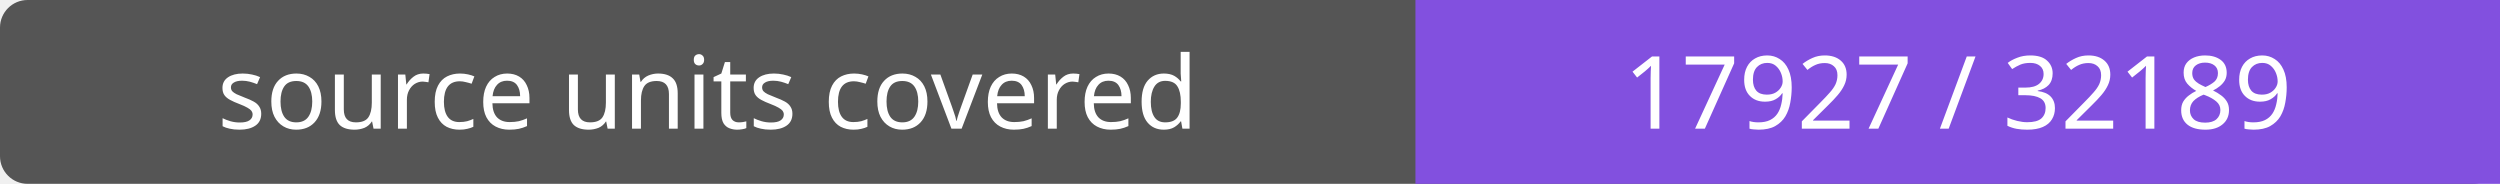
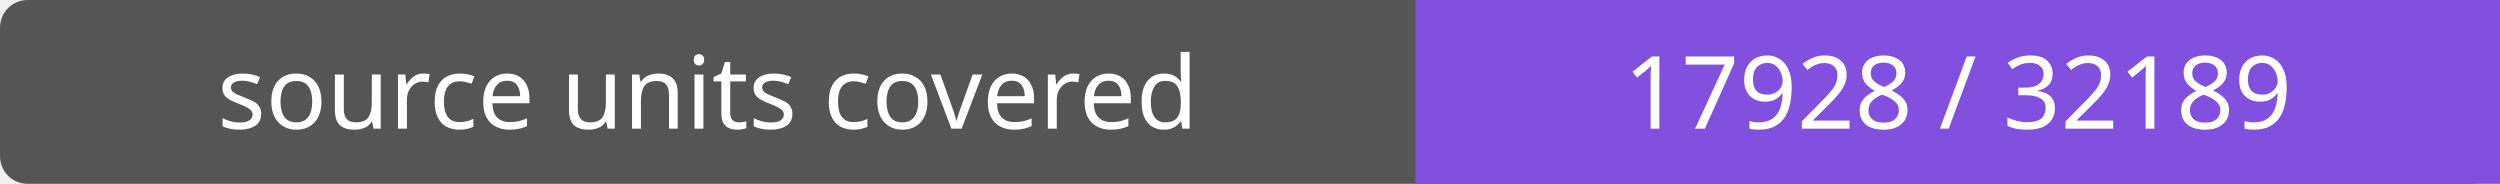
- <svg xmlns="http://www.w3.org/2000/svg" width="272" height="20" role="img" aria-label="source units covered: 17927 / 32189">
+ <svg xmlns="http://www.w3.org/2000/svg" width="272" height="20" role="img" aria-label="source units covered: 17928 / 32189">
  <rect width="272" height="20" rx="3" fill="#555" />
  <path fill="#8250df" d="M154 0h118v20H154z" />
  <g fill="#fff" text-anchor="middle" font-family="Verdana,sans-serif" font-size="11">
    <text x="77.0" y="14">source units covered</text>
-     <text x="213.0" y="14">17927 / 32189</text>
+     <text x="213.0" y="14">17928 / 32189</text>
  </g>
</svg>
